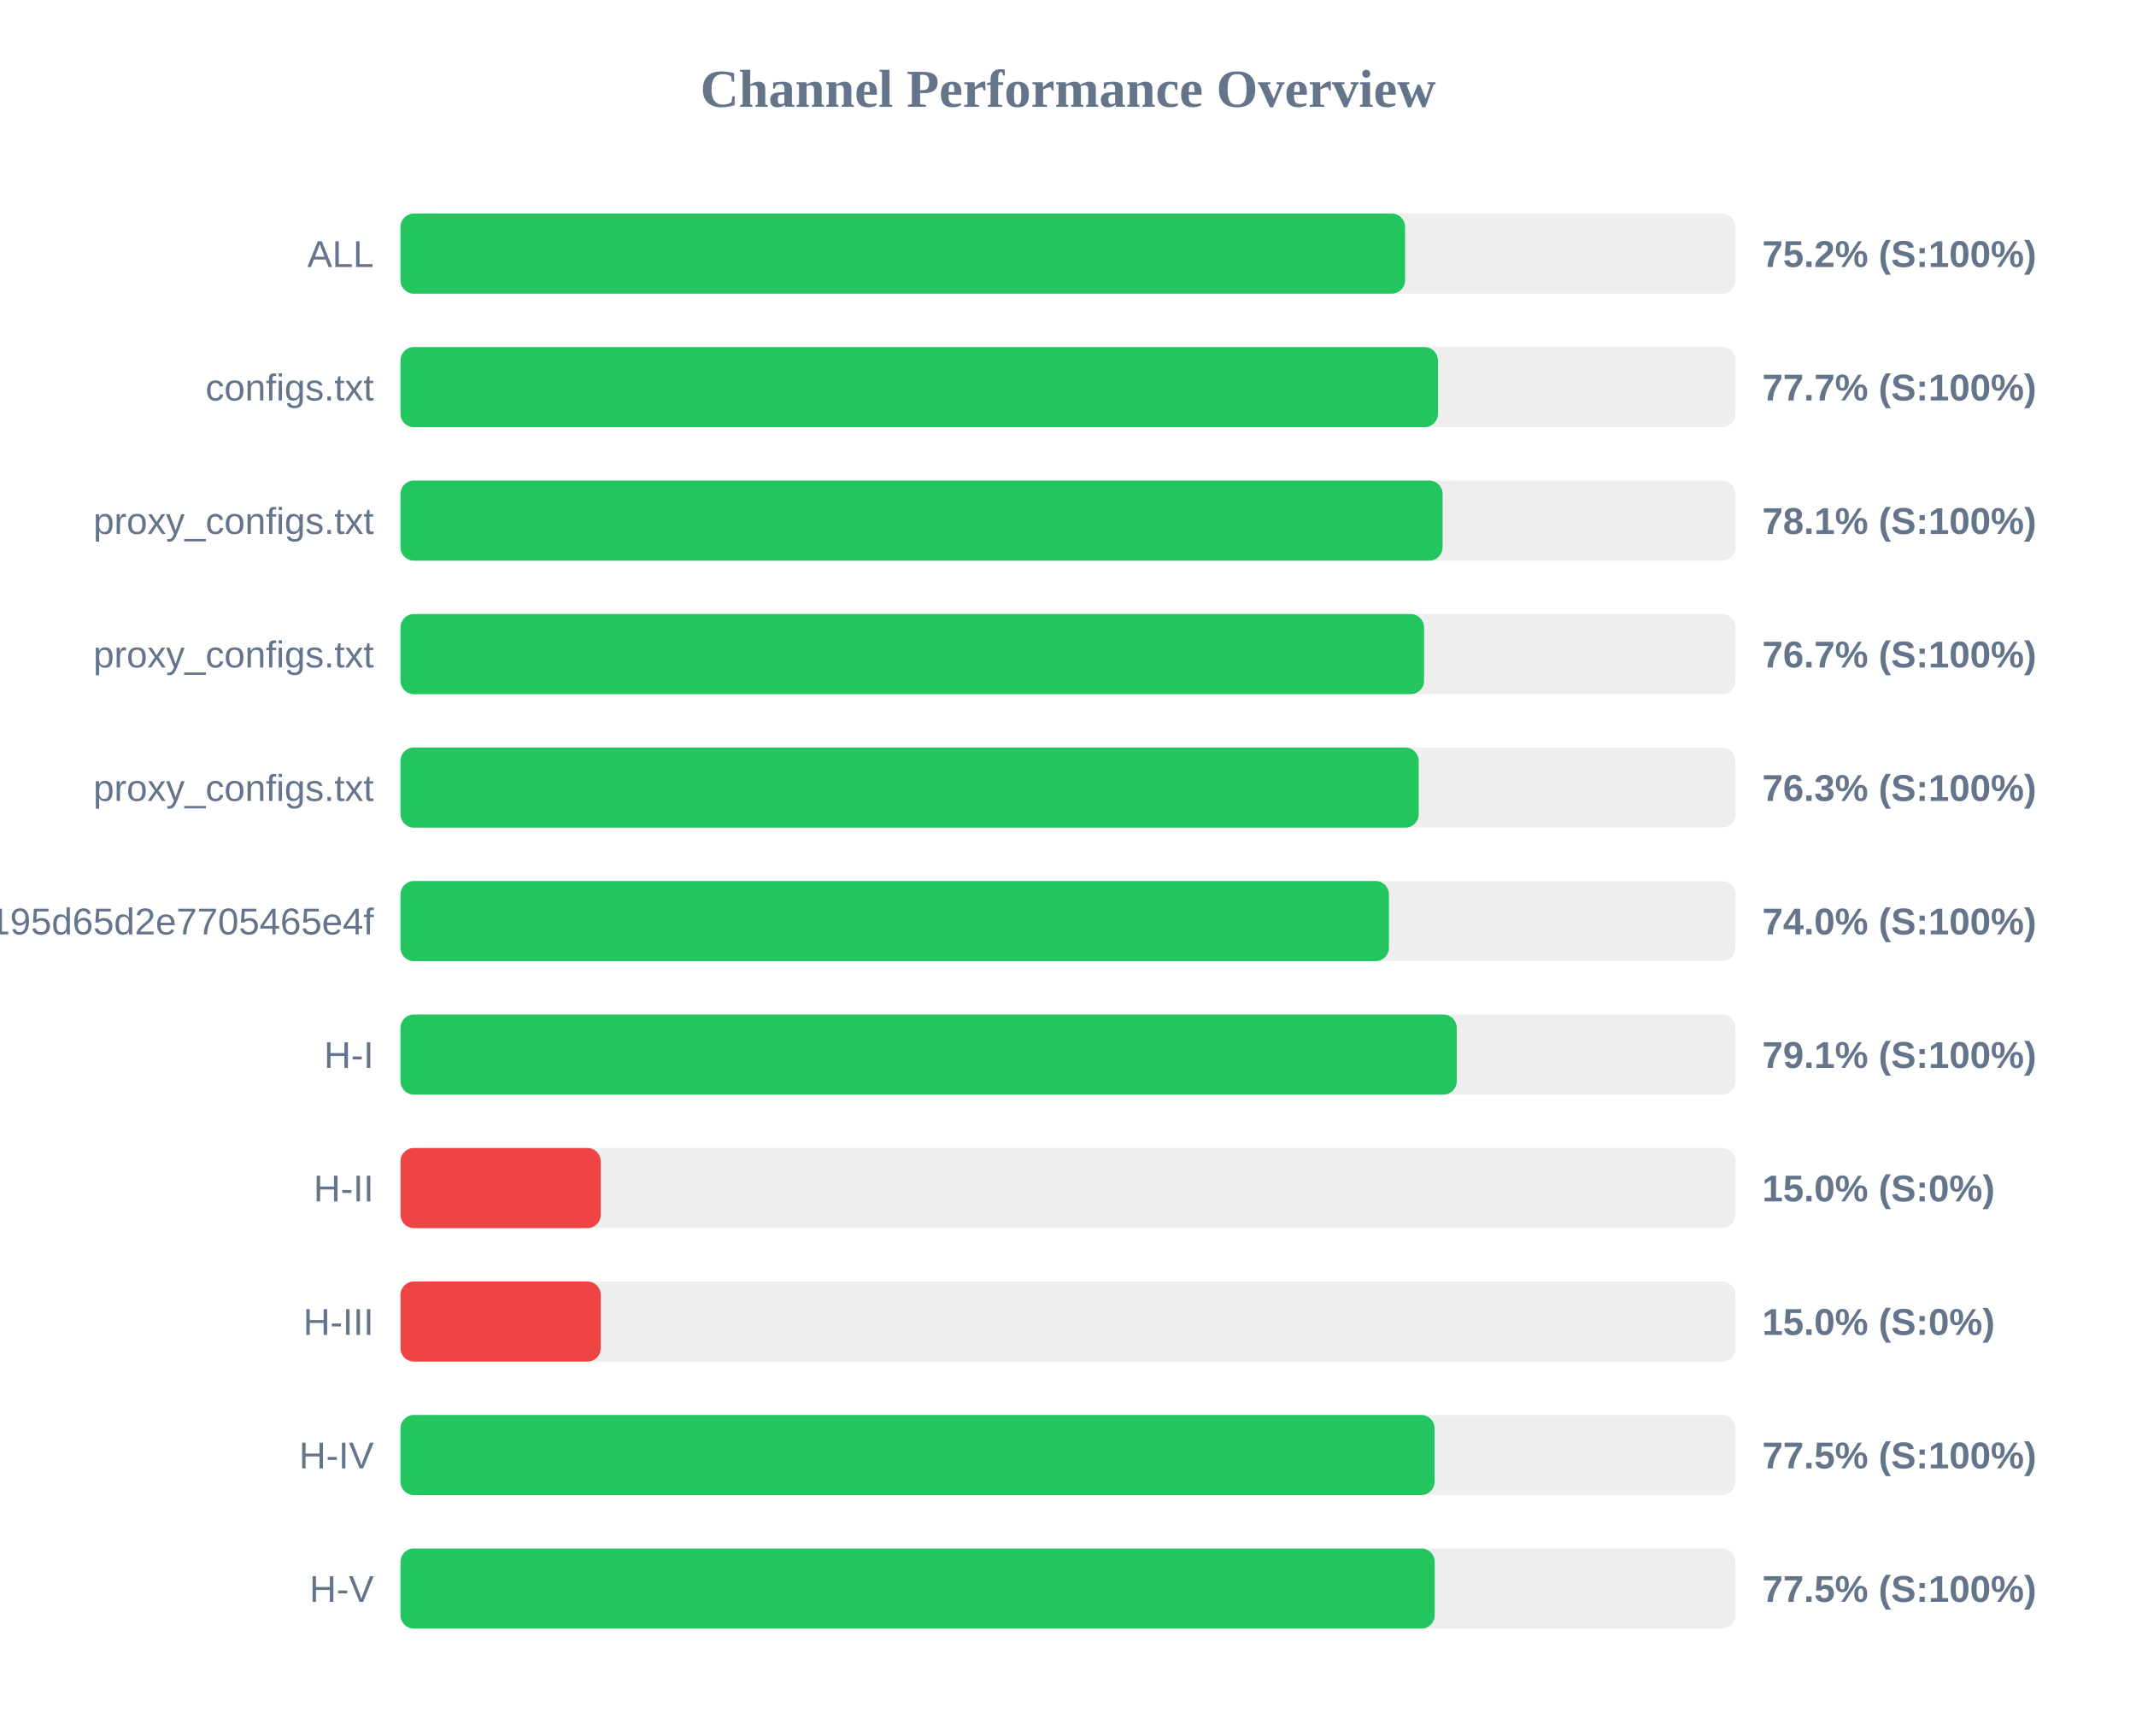
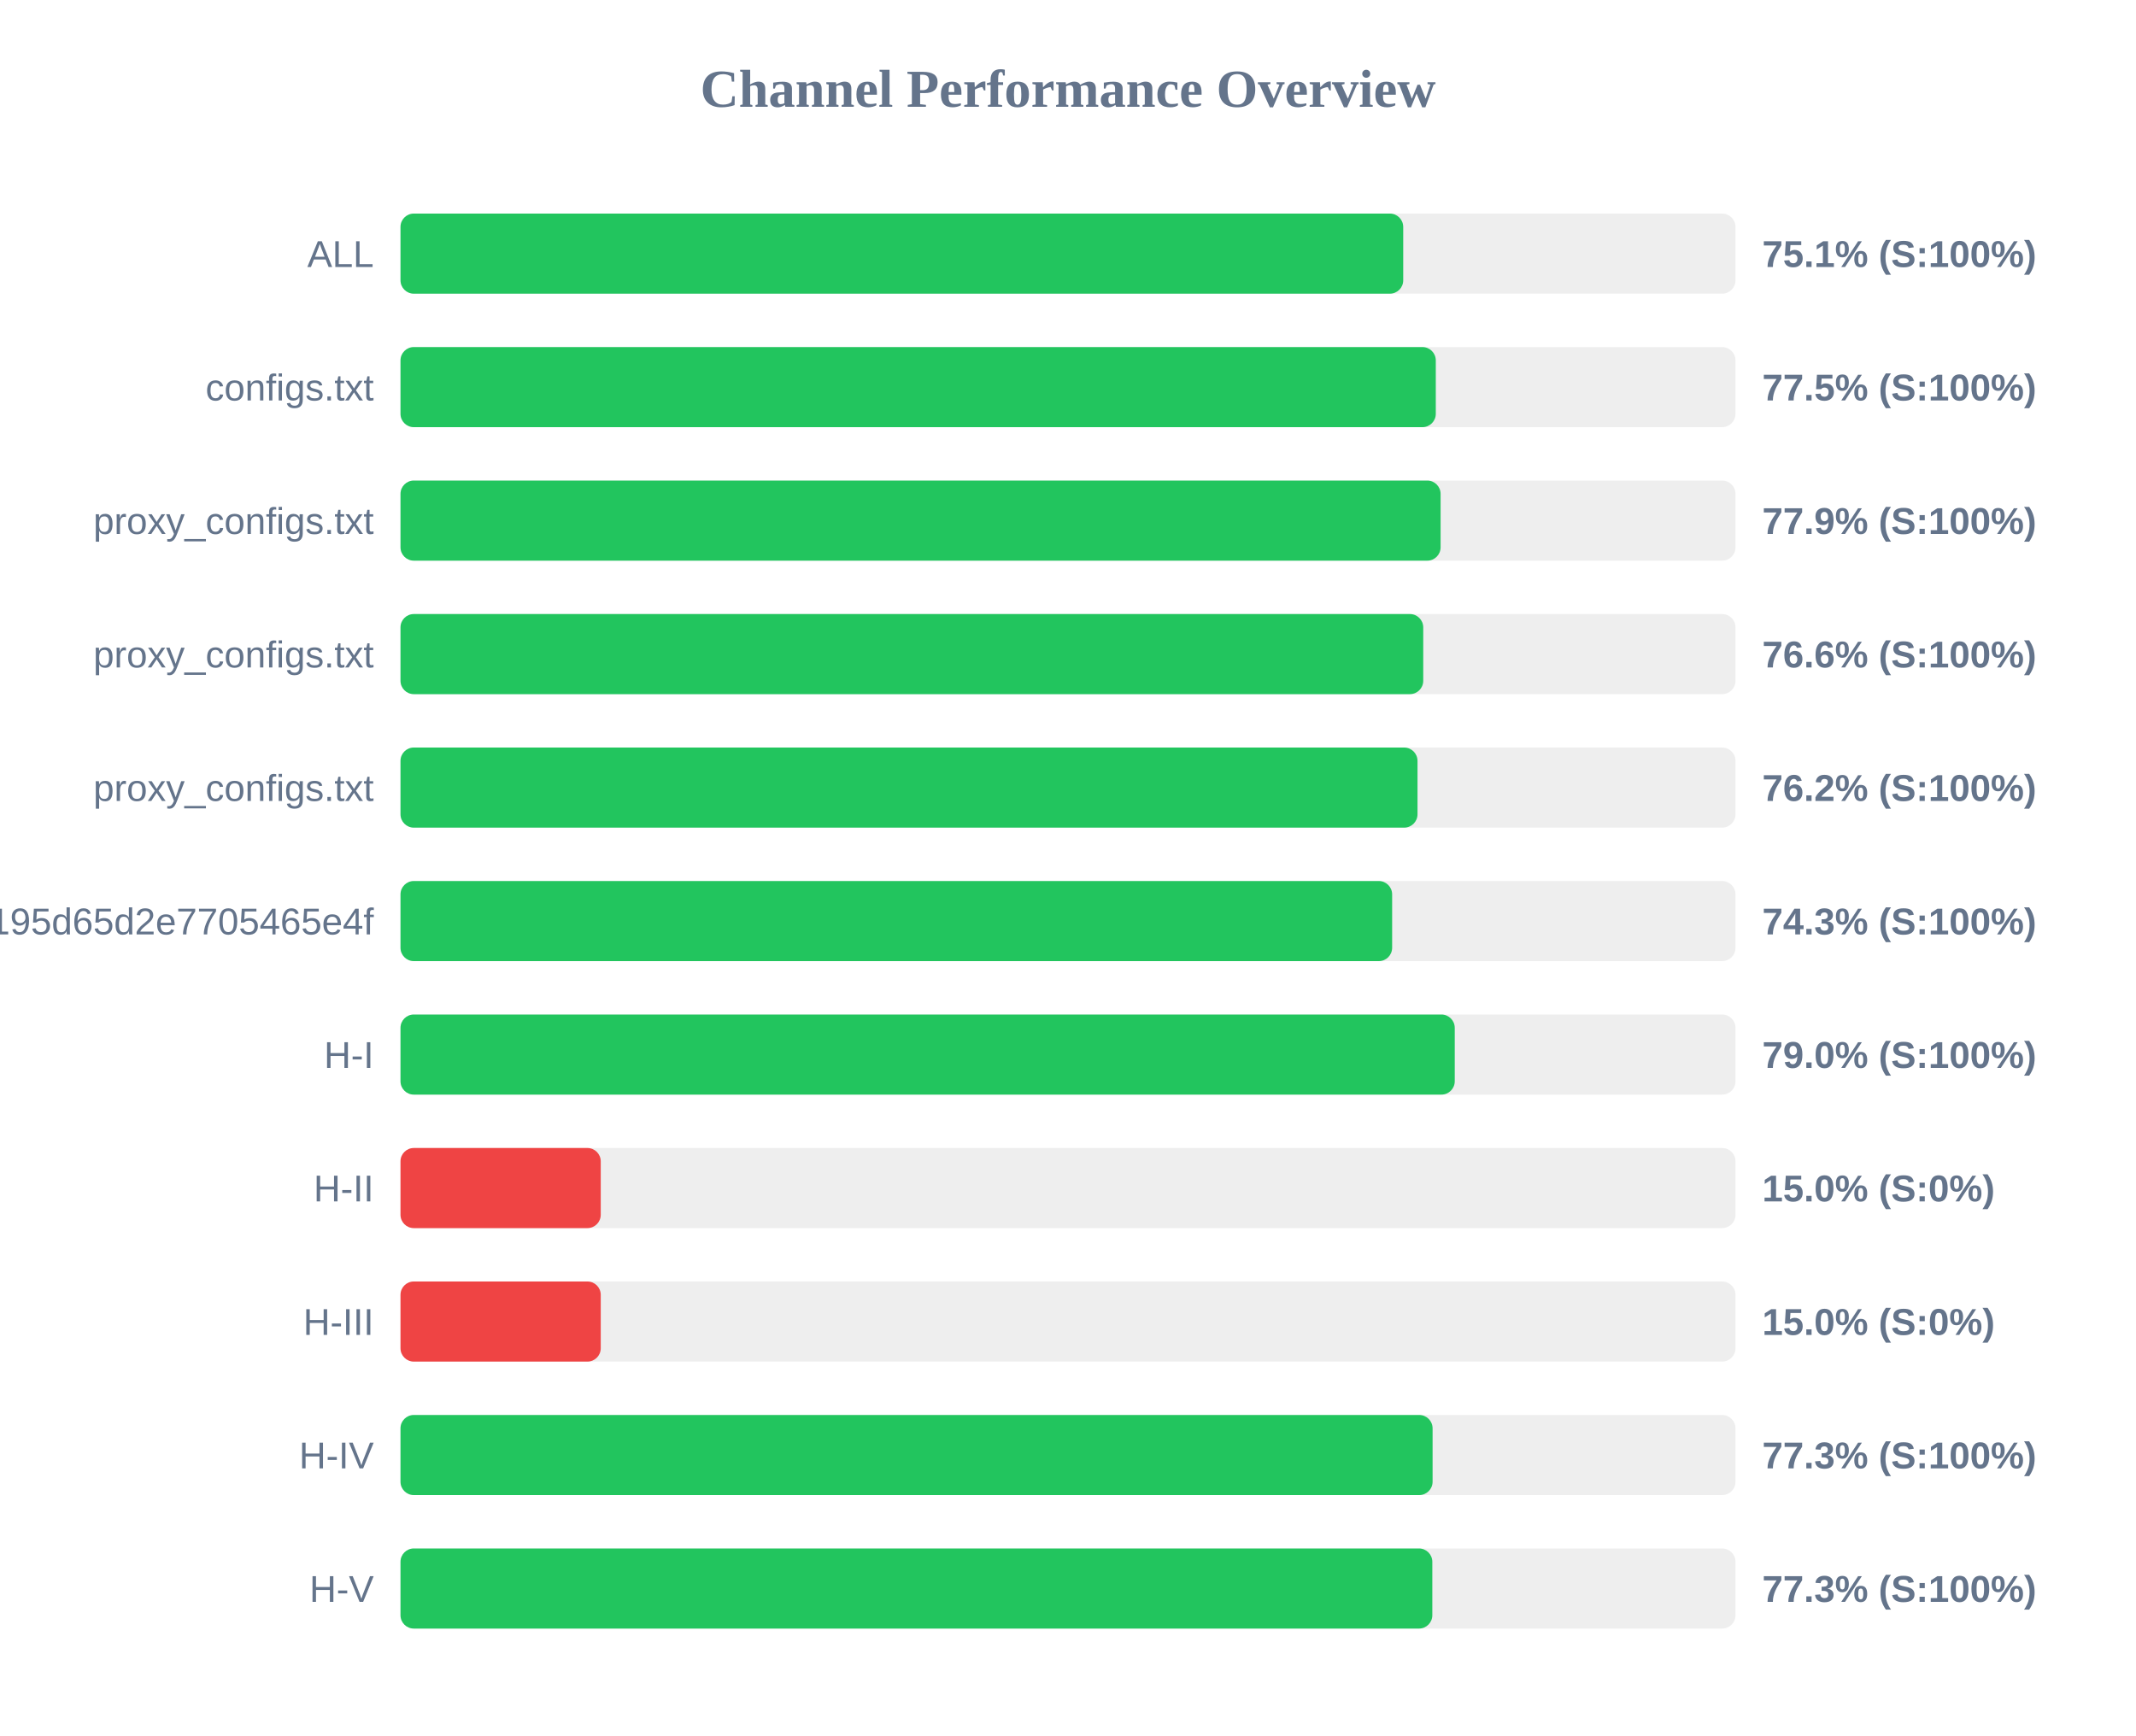
<svg xmlns="http://www.w3.org/2000/svg" width="800" height="650" version="1.1">
  <style>
        .row { font: 14px Arial; fill: #64748b; }
        .score { font: bold 14px Arial; fill: #64748b; }
    </style>
  <text x="400" y="40" text-anchor="middle" font-size="20px" font-weight="bold" fill="#64748b">Channel Performance Overview</text>
  <rect x="150" y="80" width="500" height="30" fill="#eee" rx="5" />
-   <rect x="150" y="80" width="376.25" height="30" fill="#22c55e" rx="5" />
+   <rect x="150" y="80" width="375.55" height="30" fill="#22c55e" rx="5" />
  <text x="140" y="100" text-anchor="end" class="row">ALL</text>
-   <text x="660" y="100" text-anchor="start" class="score">75.2% (S:100%)</text>
+   <text x="660" y="100" text-anchor="start" class="score">75.1% (S:100%)</text>
  <rect x="150" y="130" width="500" height="30" fill="#eee" rx="5" />
-   <rect x="150" y="130" width="388.55" height="30" fill="#22c55e" rx="5" />
+   <rect x="150" y="130" width="387.75" height="30" fill="#22c55e" rx="5" />
  <text x="140" y="150" text-anchor="end" class="row">configs.txt</text>
-   <text x="660" y="150" text-anchor="start" class="score">77.7% (S:100%)</text>
+   <text x="660" y="150" text-anchor="start" class="score">77.5% (S:100%)</text>
  <rect x="150" y="180" width="500" height="30" fill="#eee" rx="5" />
-   <rect x="150" y="180" width="390.3" height="30" fill="#22c55e" rx="5" />
+   <rect x="150" y="180" width="389.55" height="30" fill="#22c55e" rx="5" />
  <text x="140" y="200" text-anchor="end" class="row">proxy_configs.txt</text>
-   <text x="660" y="200" text-anchor="start" class="score">78.1% (S:100%)</text>
+   <text x="660" y="200" text-anchor="start" class="score">77.9% (S:100%)</text>
  <rect x="150" y="230" width="500" height="30" fill="#eee" rx="5" />
-   <rect x="150" y="230" width="383.35" height="30" fill="#22c55e" rx="5" />
+   <rect x="150" y="230" width="383.05" height="30" fill="#22c55e" rx="5" />
  <text x="140" y="250" text-anchor="end" class="row">proxy_configs.txt</text>
-   <text x="660" y="250" text-anchor="start" class="score">76.7% (S:100%)</text>
+   <text x="660" y="250" text-anchor="start" class="score">76.6% (S:100%)</text>
  <rect x="150" y="280" width="500" height="30" fill="#eee" rx="5" />
-   <rect x="150" y="280" width="381.35" height="30" fill="#22c55e" rx="5" />
+   <rect x="150" y="280" width="380.9" height="30" fill="#22c55e" rx="5" />
  <text x="140" y="300" text-anchor="end" class="row">proxy_configs.txt</text>
-   <text x="660" y="300" text-anchor="start" class="score">76.3% (S:100%)</text>
+   <text x="660" y="300" text-anchor="start" class="score">76.2% (S:100%)</text>
  <rect x="150" y="330" width="500" height="30" fill="#eee" rx="5" />
-   <rect x="150" y="330" width="370.2" height="30" fill="#22c55e" rx="5" />
+   <rect x="150" y="330" width="371.4" height="30" fill="#22c55e" rx="5" />
  <text x="140" y="350" text-anchor="end" class="row">e2eb1398f6d15195d65d2e7705465e4f</text>
-   <text x="660" y="350" text-anchor="start" class="score">74.0% (S:100%)</text>
+   <text x="660" y="350" text-anchor="start" class="score">74.3% (S:100%)</text>
  <rect x="150" y="380" width="500" height="30" fill="#eee" rx="5" />
-   <rect x="150" y="380" width="395.6" height="30" fill="#22c55e" rx="5" />
+   <rect x="150" y="380" width="394.85" height="30" fill="#22c55e" rx="5" />
  <text x="140" y="400" text-anchor="end" class="row">H-I</text>
-   <text x="660" y="400" text-anchor="start" class="score">79.1% (S:100%)</text>
+   <text x="660" y="400" text-anchor="start" class="score">79.0% (S:100%)</text>
  <rect x="150" y="430" width="500" height="30" fill="#eee" rx="5" />
  <rect x="150" y="430" width="75.0" height="30" fill="#ef4444" rx="5" />
  <text x="140" y="450" text-anchor="end" class="row">H-II</text>
  <text x="660" y="450" text-anchor="start" class="score">15.0% (S:0%)</text>
  <rect x="150" y="480" width="500" height="30" fill="#eee" rx="5" />
  <rect x="150" y="480" width="75.0" height="30" fill="#ef4444" rx="5" />
  <text x="140" y="500" text-anchor="end" class="row">H-III</text>
  <text x="660" y="500" text-anchor="start" class="score">15.0% (S:0%)</text>
  <rect x="150" y="530" width="500" height="30" fill="#eee" rx="5" />
-   <rect x="150" y="530" width="387.3" height="30" fill="#22c55e" rx="5" />
+   <rect x="150" y="530" width="386.55" height="30" fill="#22c55e" rx="5" />
  <text x="140" y="550" text-anchor="end" class="row">H-IV</text>
-   <text x="660" y="550" text-anchor="start" class="score">77.5% (S:100%)</text>
+   <text x="660" y="550" text-anchor="start" class="score">77.3% (S:100%)</text>
  <rect x="150" y="580" width="500" height="30" fill="#eee" rx="5" />
-   <rect x="150" y="580" width="387.35" height="30" fill="#22c55e" rx="5" />
+   <rect x="150" y="580" width="386.45" height="30" fill="#22c55e" rx="5" />
  <text x="140" y="600" text-anchor="end" class="row">H-V</text>
-   <text x="660" y="600" text-anchor="start" class="score">77.5% (S:100%)</text>
+   <text x="660" y="600" text-anchor="start" class="score">77.3% (S:100%)</text>
</svg>
